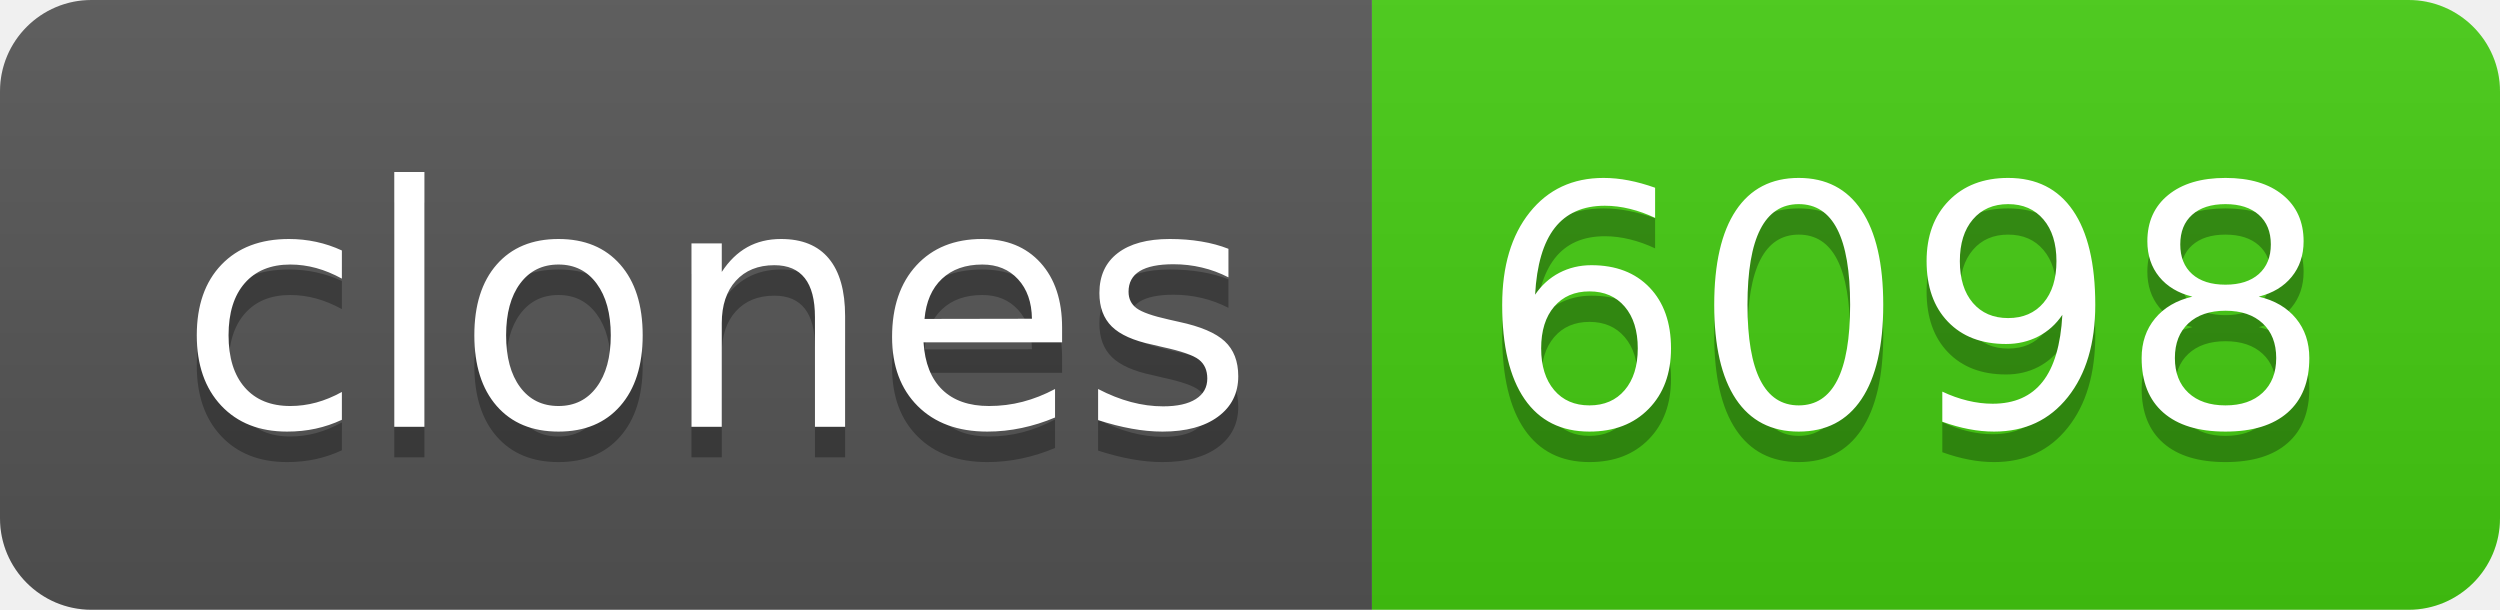
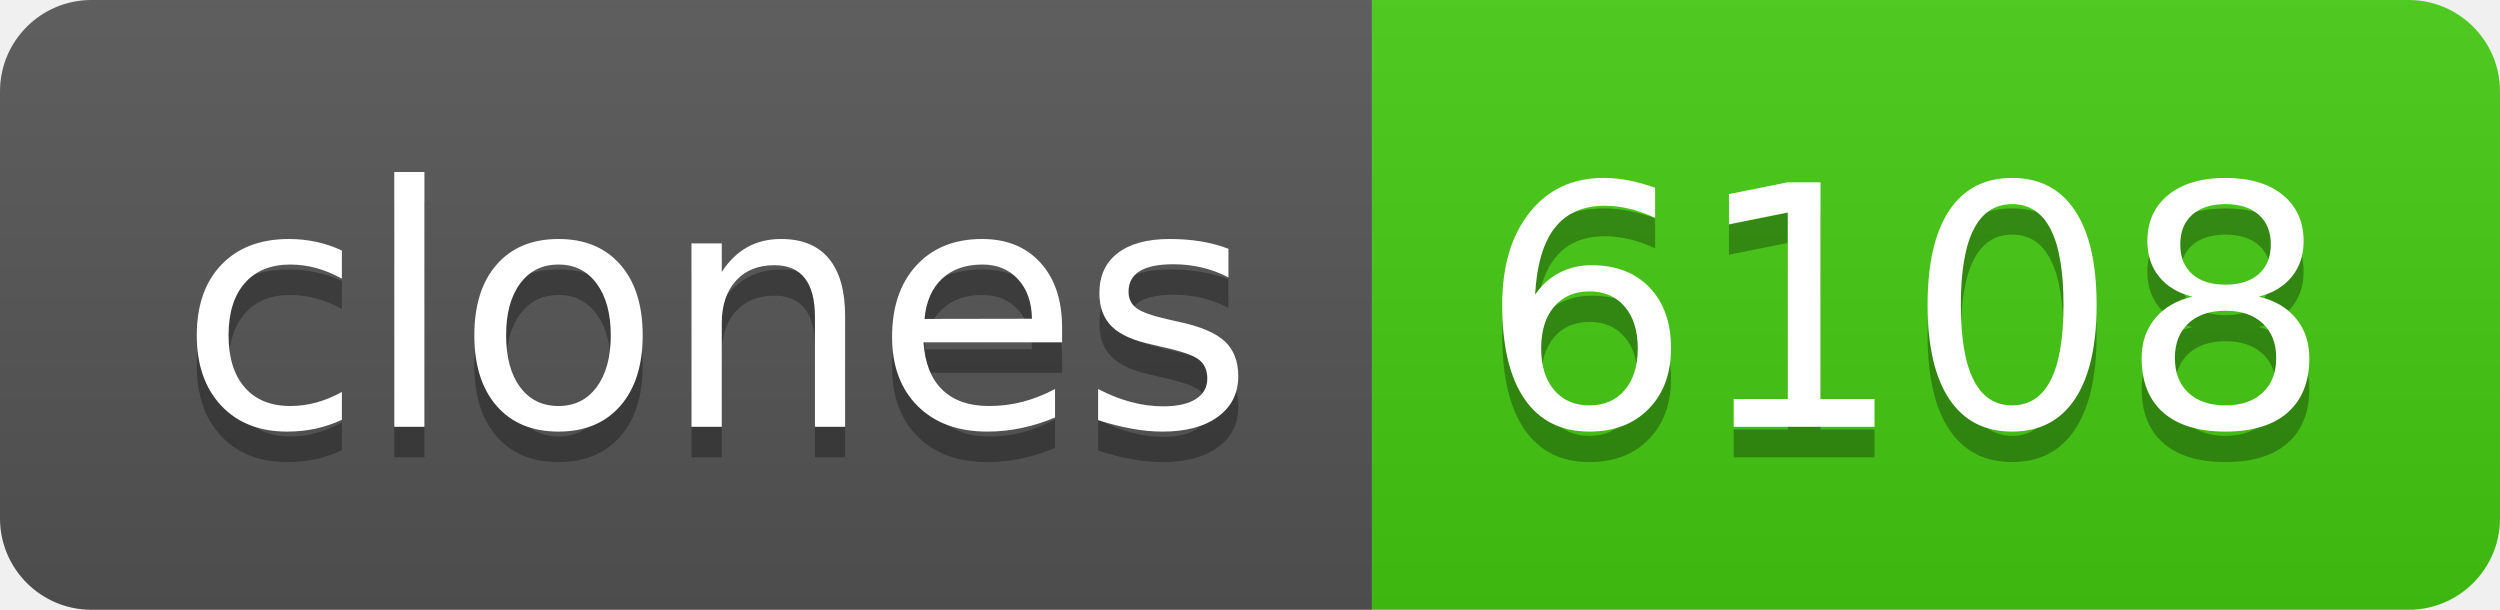
- <svg xmlns="http://www.w3.org/2000/svg" width="82" height="20" role="img" aria-label="clones: 6098">
+ <svg xmlns="http://www.w3.org/2000/svg" width="82" height="20" role="img" aria-label="clones: 6108">
  <linearGradient id="s" x2="0" y2="100%">
    <stop offset="0" stop-color="#bbb" stop-opacity=".1" />
    <stop offset="1" stop-opacity=".1" />
  </linearGradient>
  <clipPath id="r">
    <rect width="82" height="20" rx="3" fill="#fff" />
  </clipPath>
  <g clip-path="url(#r)">
    <rect width="45" height="20" fill="#555" />
    <rect x="45" width="37" height="20" fill="#4c1" />
    <rect width="82" height="20" fill="url(#s)" />
  </g>
  <g fill="#fff" text-anchor="middle" font-family="Verdana,Geneva,DejaVu Sans,sans-serif" text-rendering="geometricPrecision" font-size="110">
    <text aria-hidden="true" x="235" y="150" fill="#010101" fill-opacity=".3" transform="scale(.1)" textLength="350">clones</text>
    <text x="235" y="140" transform="scale(.1)" fill="#fff" textLength="350">clones</text>
-     <text aria-hidden="true" x="625" y="150" fill="#010101" fill-opacity=".3" transform="scale(.1)" textLength="270">6098</text>
-     <text x="625" y="140" transform="scale(.1)" fill="#fff" textLength="270">6098</text>
+     <text aria-hidden="true" x="625" y="150" fill="#010101" fill-opacity=".3" transform="scale(.1)" textLength="270">6108</text>
+     <text x="625" y="140" transform="scale(.1)" fill="#fff" textLength="270">6108</text>
  </g>
</svg>
